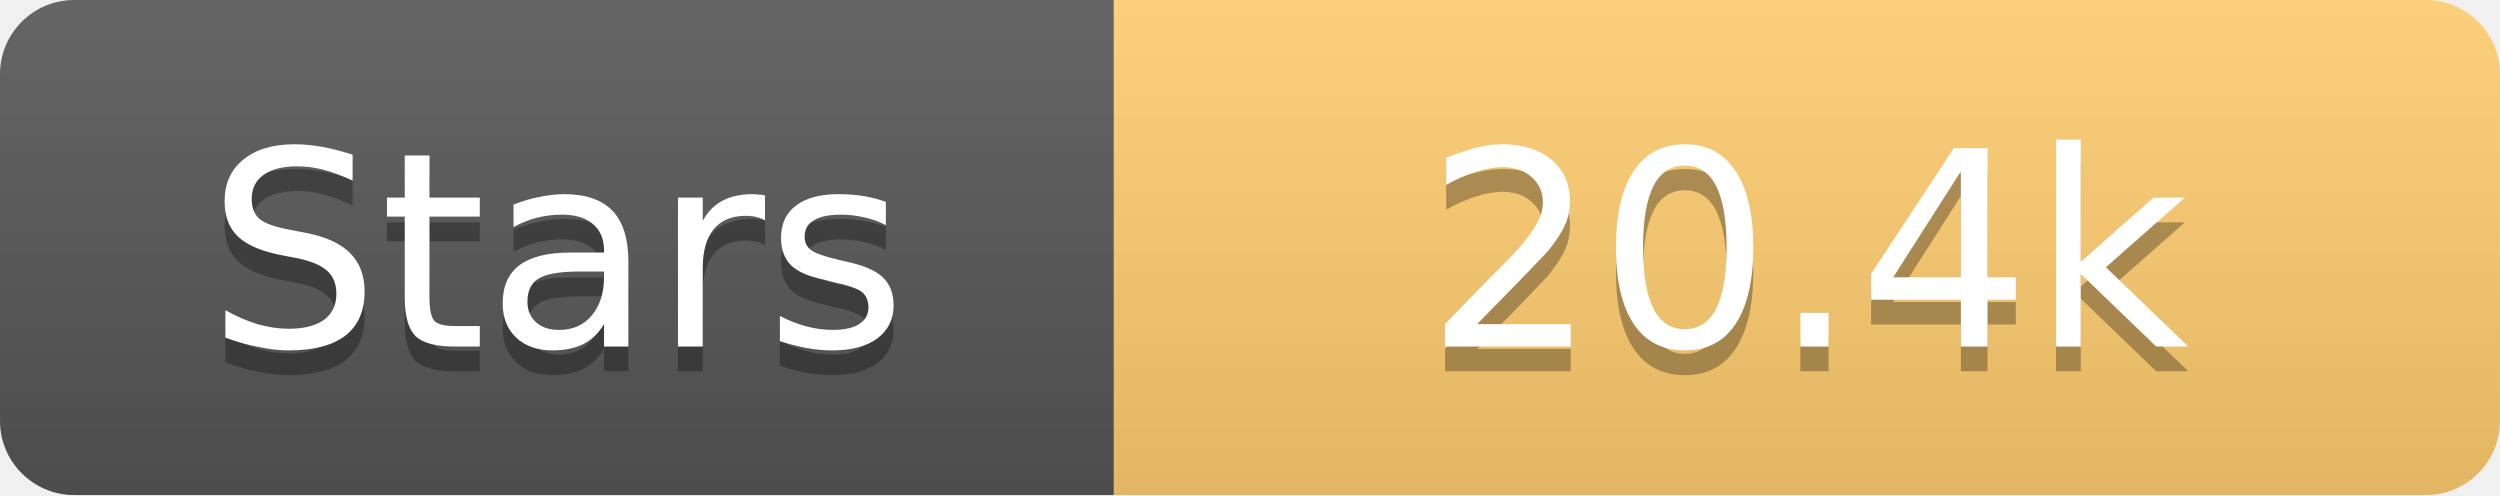
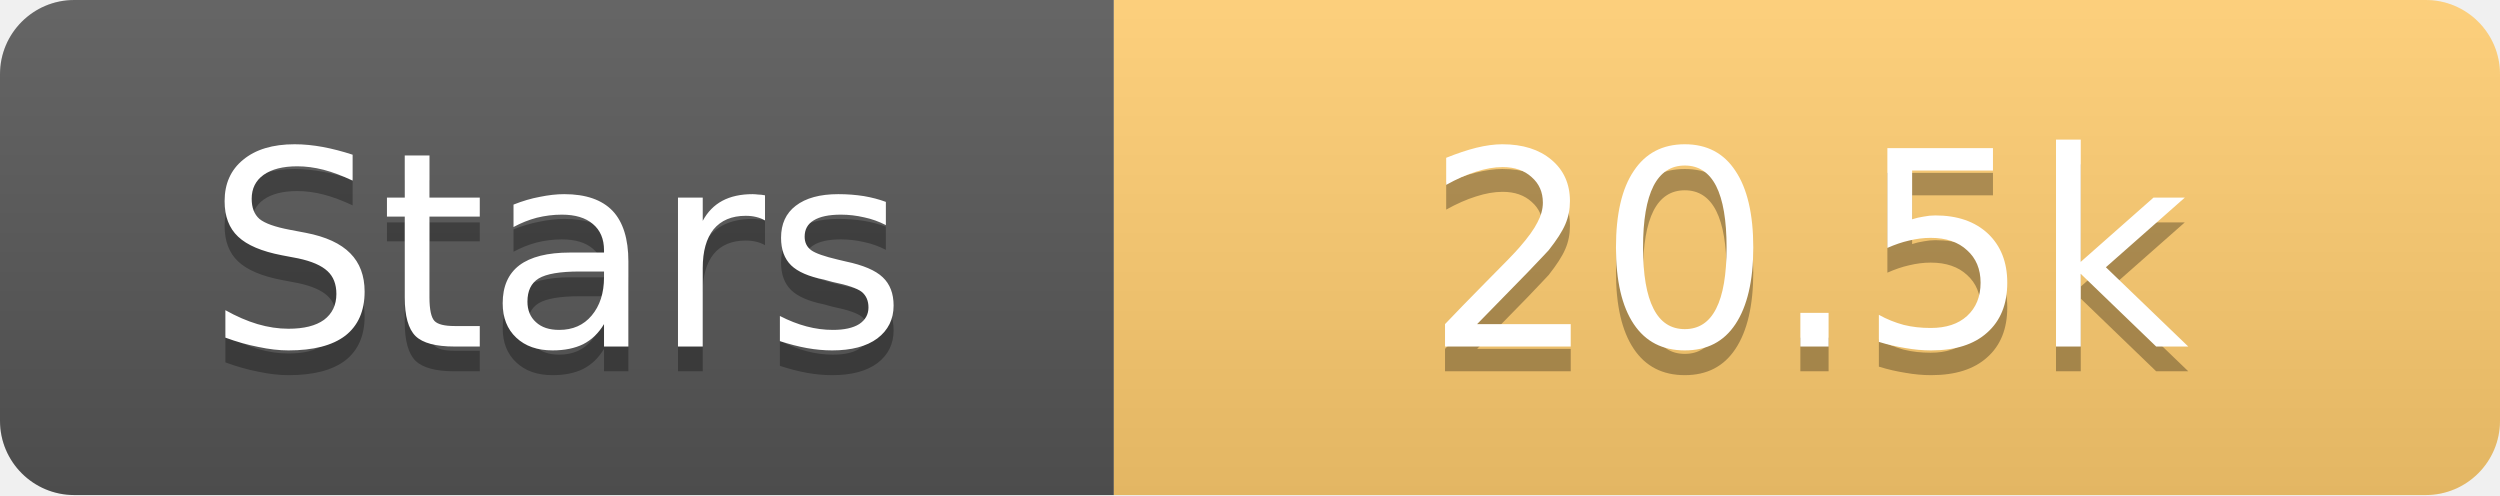
<svg xmlns="http://www.w3.org/2000/svg" width="101" height="20">
  <linearGradient id="s" x2="0" y2="100%">
    <stop offset="0" stop-color="#fff" stop-opacity=".1" />
    <stop offset="1" stop-opacity=".1" />
  </linearGradient>
  <clipPath id="r">
    <rect width="101" height="20" rx="3" fill="#fff" />
  </clipPath>
  <g clip-path="url(#r)">
    <rect width="45" height="20" fill="#555" />
    <rect x="45" width="56" height="20" fill="#fdcb6e" />
    <rect width="101" height="20" fill="url(#s)" />
  </g>
  <g fill="#fff" text-anchor="middle" font-family="Verdana,Geneva,DejaVu Sans,sans-serif" text-rendering="geometricPrecision" font-size="11">
    <text x="22.5" y="15" fill="#010101" fill-opacity=".3">Stars</text>
    <text x="22.5" y="14">Stars</text>
-     <text x="73.0" y="15" fill="#010101" fill-opacity=".3">20.4k</text>
-     <text x="73.0" y="14">20.4k</text>
+     <text x="73.0" y="15" fill="#010101" fill-opacity=".3">20.5k</text>
+     <text x="73.0" y="14">20.5k</text>
  </g>
</svg>
